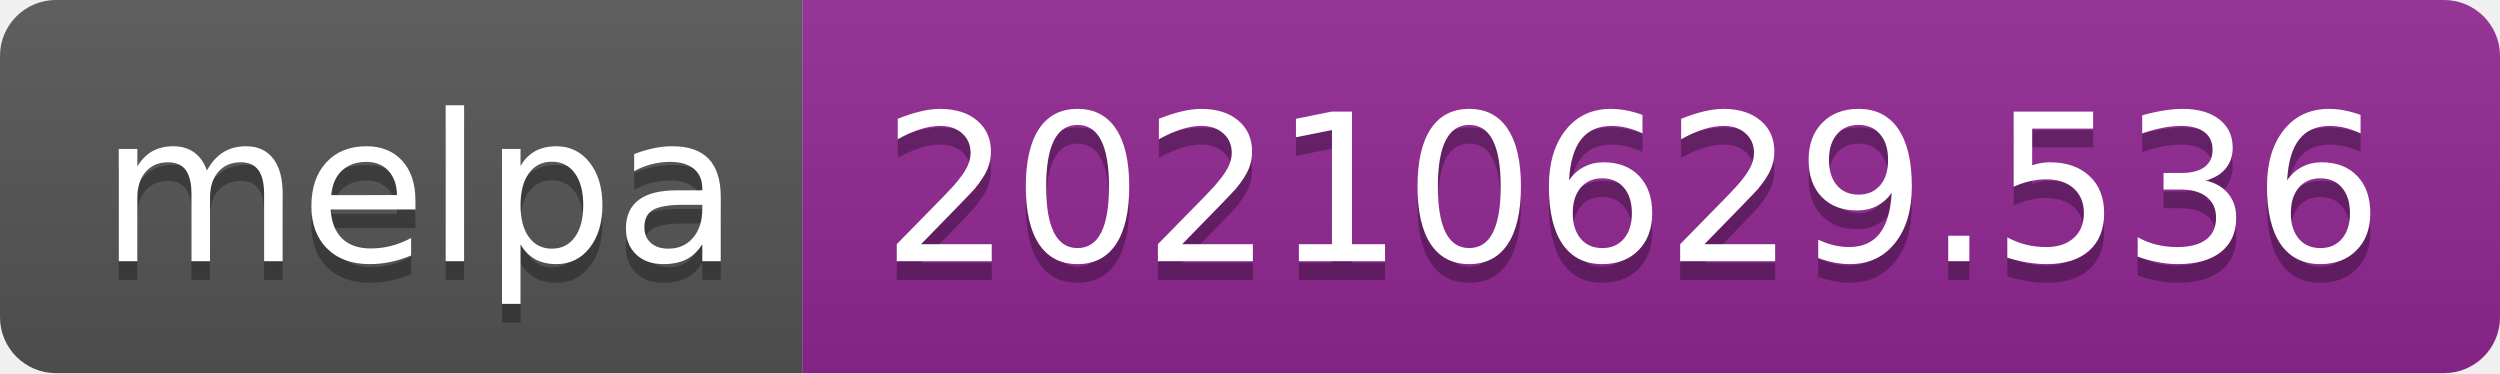
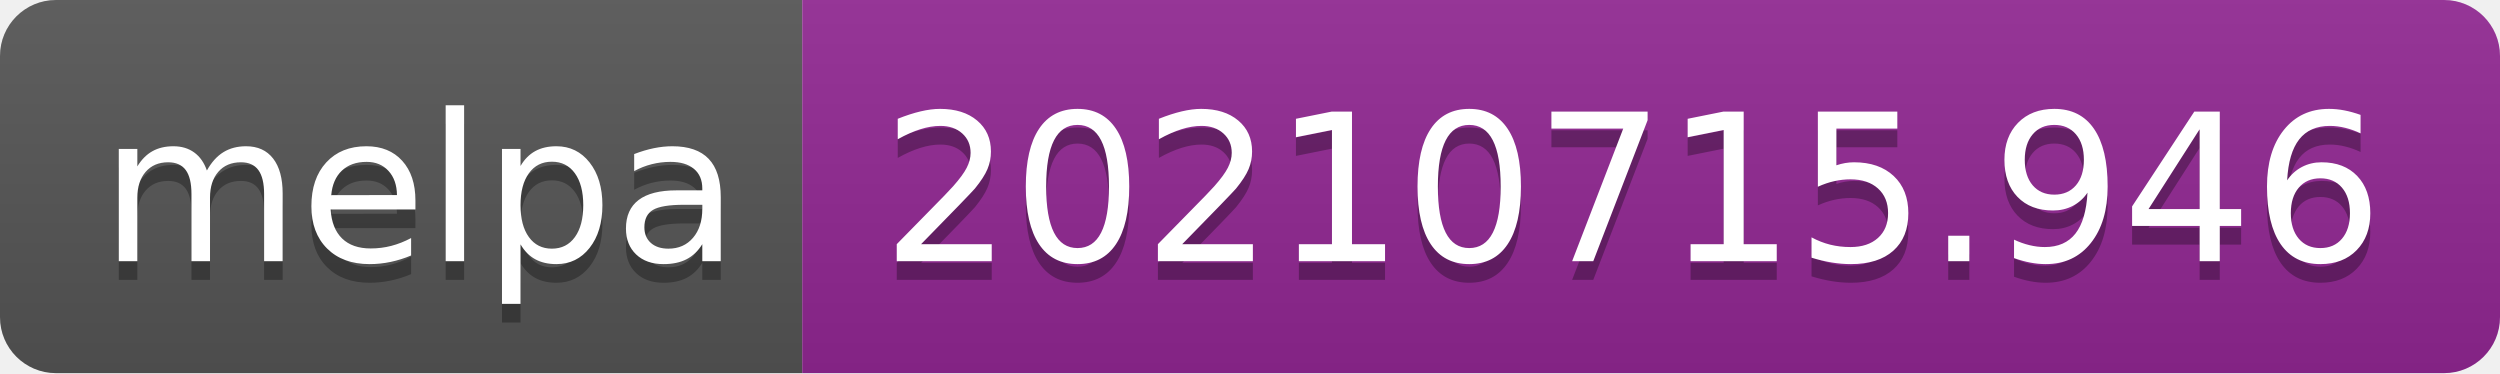
- <svg xmlns="http://www.w3.org/2000/svg" width="134" height="20" role="img" aria-label="melpa: 20210629.536">
+ <svg xmlns="http://www.w3.org/2000/svg" width="134" height="20" role="img" aria-label="melpa: 20210715.946">
  <linearGradient id="s" x2="0" y2="100%">
    <stop offset="0" stop-color="#bbb" stop-opacity=".1" />
    <stop offset="1" stop-opacity=".1" />
  </linearGradient>
  <clipPath id="r">
    <rect width="134" height="20" rx="3" fill="#fff" />
  </clipPath>
  <g clip-path="url(#r)">
    <rect width="43" height="20" fill="#555" />
    <rect x="43" width="91" height="20" fill="#922793" />
    <rect width="134" height="20" fill="url(#s)" />
  </g>
  <g fill="#fff" text-anchor="middle" font-family="Verdana,Geneva,DejaVu Sans,sans-serif" text-rendering="geometricPrecision" font-size="110">
    <text aria-hidden="true" x="225" y="150" fill="#010101" fill-opacity=".3" transform="scale(.1)" textLength="330">melpa</text>
    <text x="225" y="140" transform="scale(.1)" fill="#fff" textLength="330">melpa</text>
-     <text aria-hidden="true" x="875" y="150" fill="#010101" fill-opacity=".3" transform="scale(.1)" textLength="810">20210629.536</text>
-     <text x="875" y="140" transform="scale(.1)" fill="#fff" textLength="810">20210629.536</text>
+     <text aria-hidden="true" x="875" y="150" fill="#010101" fill-opacity=".3" transform="scale(.1)" textLength="810">20210715.946</text>
+     <text x="875" y="140" transform="scale(.1)" fill="#fff" textLength="810">20210715.946</text>
  </g>
</svg>
